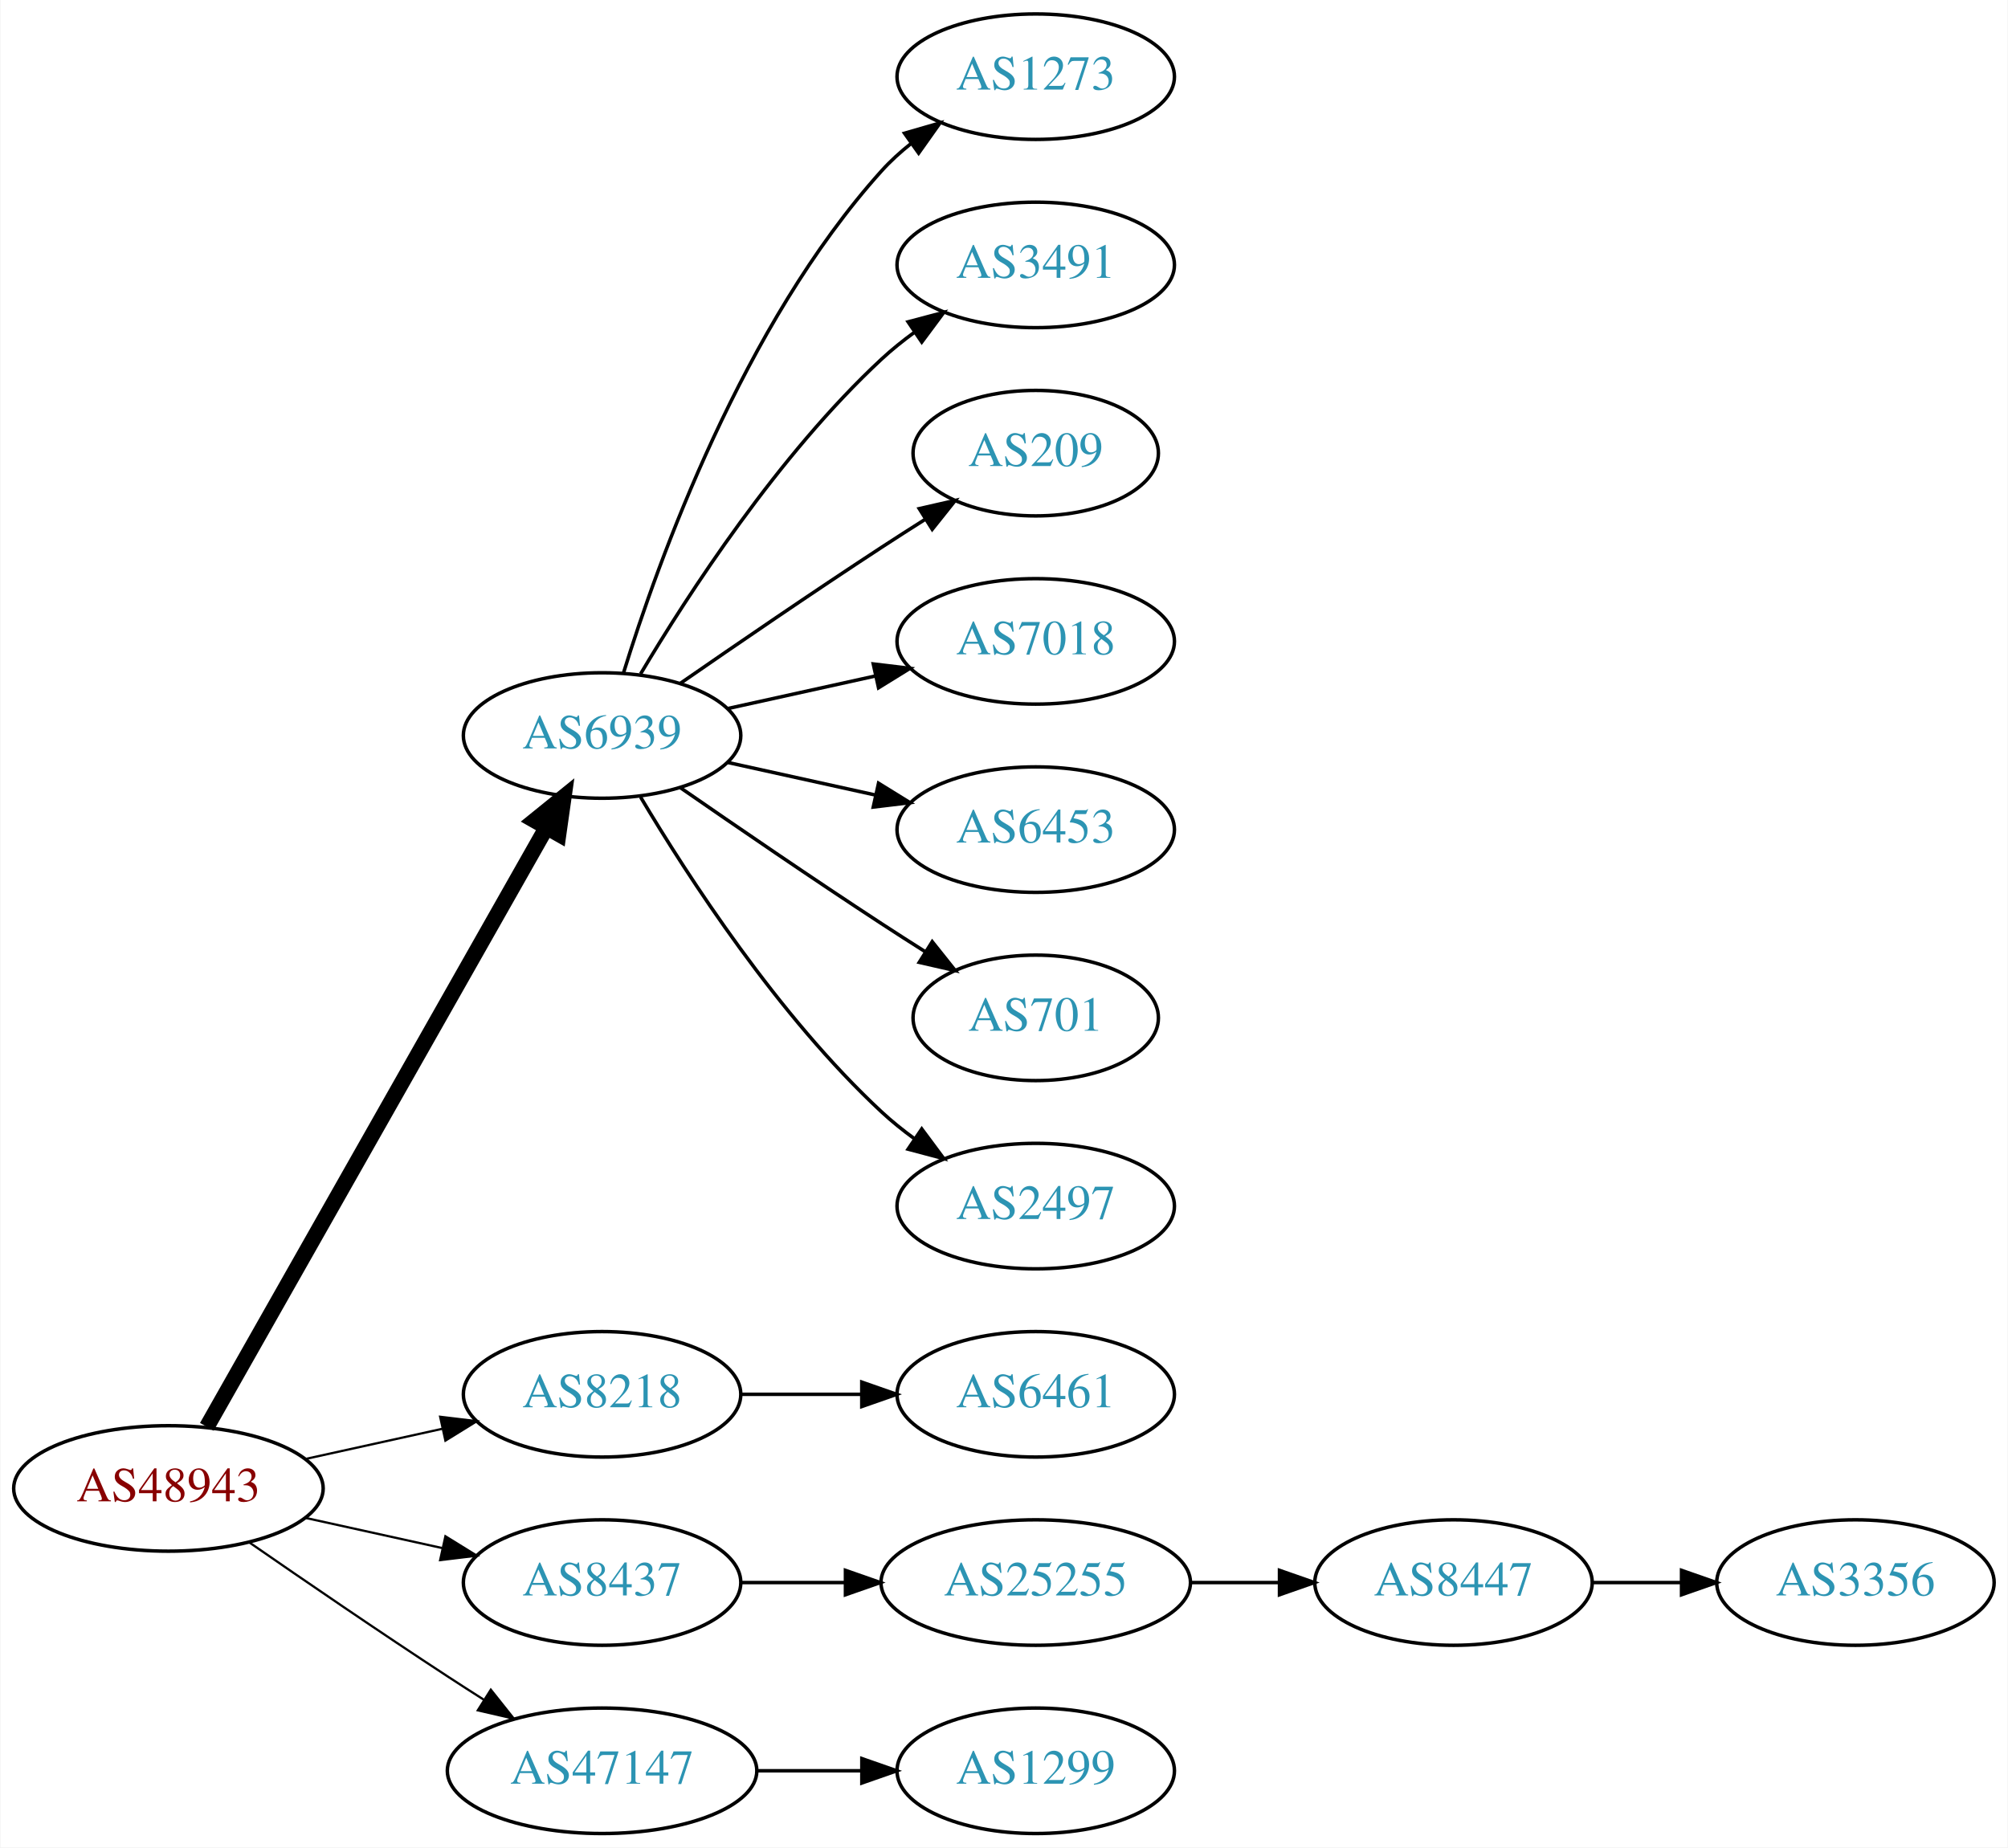
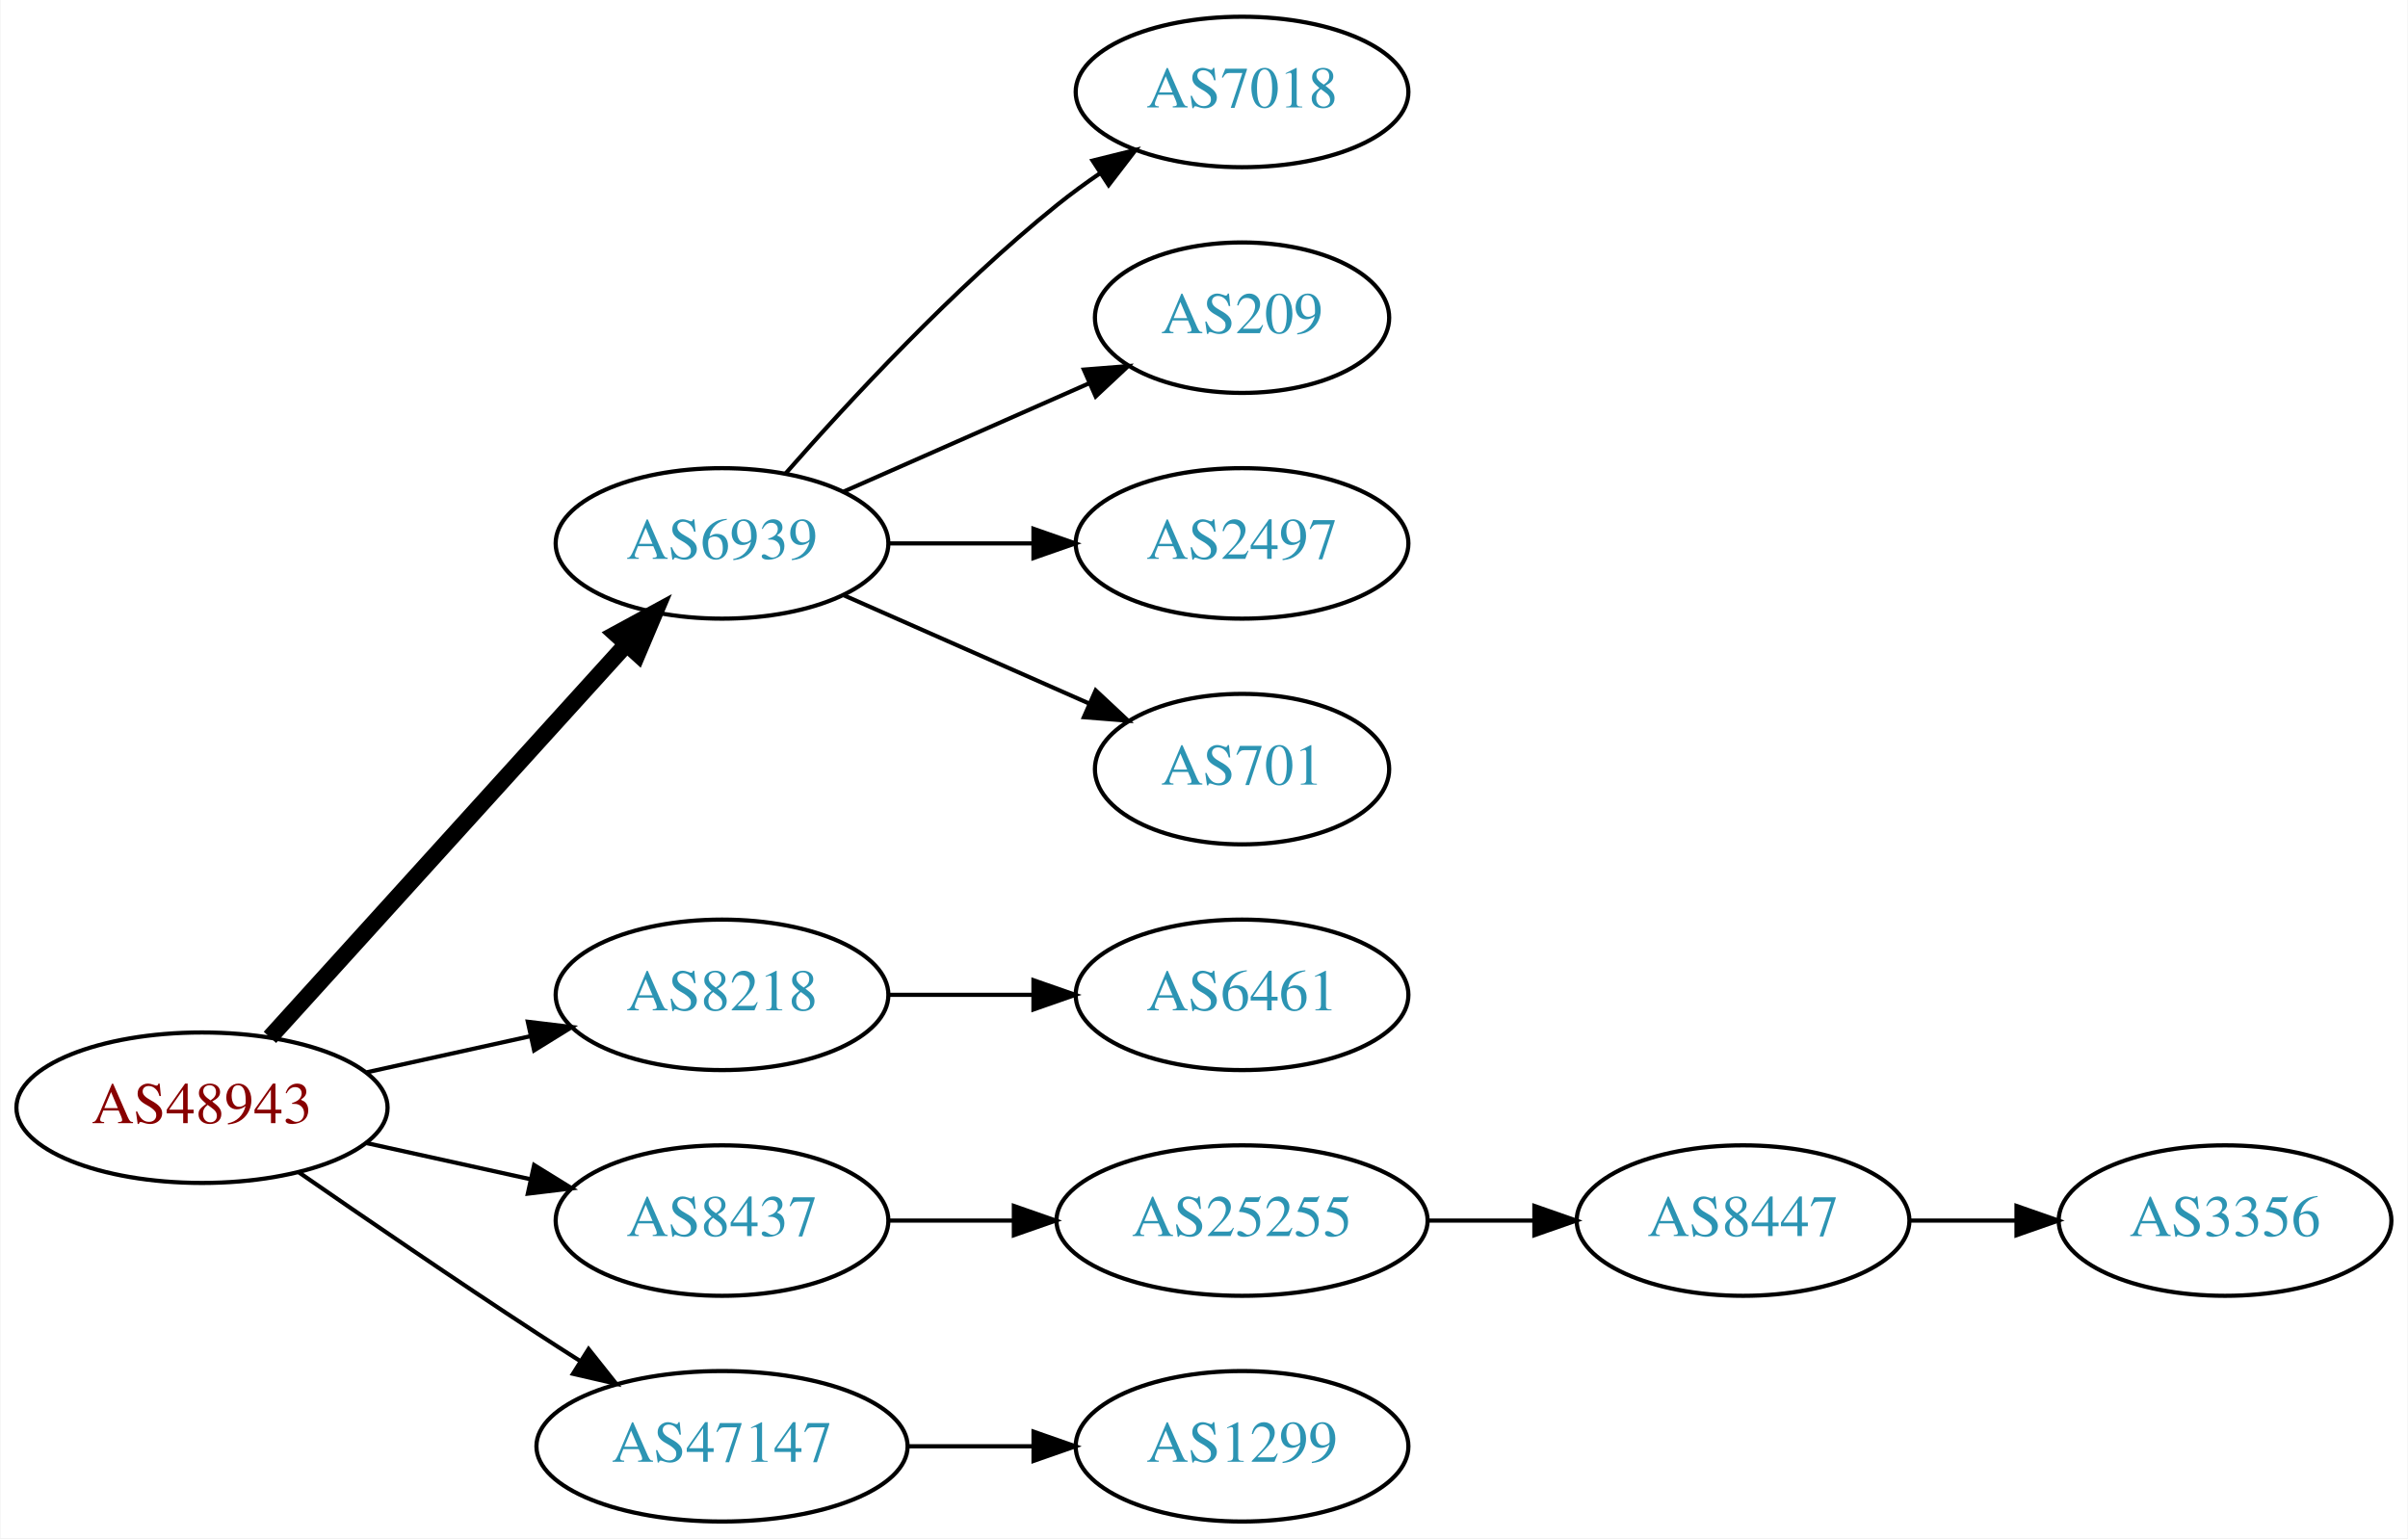
- <svg xmlns="http://www.w3.org/2000/svg" xmlns:xlink="http://www.w3.org/1999/xlink" width="576pt" height="530pt" viewBox="0.00 0.00 575.76 530.00">
-   <g id="graph0" class="graph" transform="scale(1 1) rotate(0) translate(4 526)">
-     <polygon fill="white" stroke="none" points="-4,4 -4,-526 571.762,-526 571.762,4 -4,4" />
+ <svg xmlns="http://www.w3.org/2000/svg" xmlns:xlink="http://www.w3.org/1999/xlink" width="576pt" height="368pt" viewBox="0.00 0.00 575.76 368.00">
+   <g id="graph0" class="graph" transform="scale(1 1) rotate(0) translate(4 364)">
+     <polygon fill="white" stroke="none" points="-4,4 -4,-364 571.762,-364 571.762,4 -4,4" />
    <g id="node1" class="node">
      <g id="a_node1">
        <a xlink:href="/asn/48943" xlink:title="AS48943 ~ KAPPER NETWORK-COMMUNICATIONS GmbH [AT]">
          <ellipse fill="#ffffff" stroke="black" cx="44.196" cy="-99" rx="44.393" ry="18" />
          <text text-anchor="middle" x="44.196" y="-95.3" font-family="Times,serif" font-size="14.00" fill="#880000">AS48943</text>
        </a>
      </g>
    </g>
    <g id="node2" class="node">
      <g id="a_node2">
        <a xlink:href="/asn/6939" xlink:title="AS6939 ~ Hurricane Electric LLC [US]">
-           <ellipse fill="#ffffff" stroke="black" cx="168.588" cy="-315" rx="39.794" ry="18" />
-           <text text-anchor="middle" x="168.588" y="-311.3" font-family="Times,serif" font-size="14.00" fill="#2c94b3">AS6939</text>
+           <ellipse fill="#ffffff" stroke="black" cx="168.588" cy="-234" rx="39.794" ry="18" />
+           <text text-anchor="middle" x="168.588" y="-230.3" font-family="Times,serif" font-size="14.00" fill="#2c94b3">AS6939</text>
        </a>
      </g>
    </g>
    <g id="edge1" class="edge">
-       <path fill="none" stroke="black" stroke-width="4.5" d="M55.212,-116.676C76.692,-154.584 127.285,-243.873 152.606,-288.559" />
-       <polygon fill="black" stroke="black" stroke-width="4.5" points="149.25,-290.623 157.606,-297.383 156.101,-286.741 149.25,-290.623" />
+       <path fill="none" stroke="black" stroke-width="4" d="M60.45,-115.825C81.913,-139.499 121.144,-182.771 145.711,-209.87" />
+       <polygon fill="black" stroke="black" stroke-width="4" points="143.217,-212.329 152.527,-217.387 148.403,-207.628 143.217,-212.329" />
    </g>
    <g id="node3" class="node">
      <g id="a_node3">
        <a xlink:href="/asn/8218" xlink:title="AS8218 ~ legacy Neotelecoms [FR]">
          <ellipse fill="#ffffff" stroke="black" cx="168.588" cy="-126" rx="39.794" ry="18" />
          <text text-anchor="middle" x="168.588" y="-122.3" font-family="Times,serif" font-size="14.00" fill="#2c94b3">AS8218</text>
        </a>
      </g>
    </g>
    <g id="edge2" class="edge">
-       <path fill="none" stroke="black" stroke-width="0.643" d="M83.586,-107.469C95.977,-110.202 109.824,-113.257 122.644,-116.085" />
-       <polygon fill="black" stroke="black" stroke-width="0.643" points="122.14,-119.558 132.659,-118.295 123.648,-112.722 122.14,-119.558" />
+       <path fill="none" stroke="black" d="M83.586,-107.469C95.977,-110.202 109.824,-113.257 122.644,-116.085" />
+       <polygon fill="black" stroke="black" points="122.14,-119.558 132.659,-118.295 123.648,-112.722 122.14,-119.558" />
    </g>
    <g id="node4" class="node">
      <g id="a_node4">
        <a xlink:href="/asn/8437" xlink:title="AS8437 ~ Hutchison Drei Austria GmbH [AT]">
          <ellipse fill="#ffffff" stroke="black" cx="168.588" cy="-72" rx="39.794" ry="18" />
          <text text-anchor="middle" x="168.588" y="-68.3" font-family="Times,serif" font-size="14.00" fill="#2c94b3">AS8437</text>
        </a>
      </g>
    </g>
    <g id="edge3" class="edge">
-       <path fill="none" stroke="black" stroke-width="0.643" d="M83.586,-90.531C95.977,-87.798 109.824,-84.743 122.644,-81.915" />
-       <polygon fill="black" stroke="black" stroke-width="0.643" points="123.648,-85.278 132.659,-79.706 122.14,-78.442 123.648,-85.278" />
+       <path fill="none" stroke="black" d="M83.586,-90.531C95.977,-87.798 109.824,-84.743 122.644,-81.915" />
+       <polygon fill="black" stroke="black" points="123.648,-85.278 132.659,-79.706 122.14,-78.442 123.648,-85.278" />
    </g>
    <g id="node5" class="node">
      <g id="a_node5">
        <a xlink:href="/asn/47147" xlink:title="AS47147 ~ ANEXIA Internetdienstleistungs GmbH [AT]">
          <ellipse fill="#ffffff" stroke="black" cx="168.588" cy="-18" rx="44.393" ry="18" />
          <text text-anchor="middle" x="168.588" y="-14.3" font-family="Times,serif" font-size="14.00" fill="#2c94b3">AS47147</text>
        </a>
      </g>
    </g>
    <g id="edge4" class="edge">
-       <path fill="none" stroke="black" stroke-width="0.643" d="M67.227,-83.633C83.029,-72.695 104.886,-57.739 124.392,-45 127.713,-42.831 131.195,-40.594 134.681,-38.379" />
-       <polygon fill="black" stroke="black" stroke-width="0.643" points="136.671,-41.262 143.264,-32.968 132.938,-35.34 136.671,-41.262" />
+       <path fill="none" stroke="black" d="M67.227,-83.633C83.029,-72.695 104.886,-57.739 124.392,-45 127.713,-42.831 131.195,-40.594 134.681,-38.379" />
+       <polygon fill="black" stroke="black" points="136.671,-41.262 143.264,-32.968 132.938,-35.34 136.671,-41.262" />
    </g>
    <g id="node6" class="node">
      <g id="a_node6">
-         <a xlink:href="/asn/1273" xlink:title="AS1273 ~ Vodafone Group PLC [EU]">
-           <ellipse fill="#ffffff" stroke="black" cx="292.98" cy="-504" rx="39.794" ry="18" />
-           <text text-anchor="middle" x="292.98" y="-500.3" font-family="Times,serif" font-size="14.00" fill="#2c94b3">AS1273</text>
-         </a>
-       </g>
-     </g>
-     <g id="edge5" class="edge">
-       <path fill="none" stroke="black" d="M174.726,-332.94C184.629,-364.979 208.966,-432.812 248.784,-477 251.3,-479.792 254.172,-482.401 257.211,-484.812" />
-       <polygon fill="black" stroke="black" points="255.34,-487.776 265.519,-490.715 259.394,-482.07 255.34,-487.776" />
-     </g>
-     <g id="node7" class="node">
-       <g id="a_node7">
-         <a xlink:href="/asn/3491" xlink:title="AS3491 ~ PCCW Global, Inc. [US]">
-           <ellipse fill="#ffffff" stroke="black" cx="292.98" cy="-450" rx="39.794" ry="18" />
-           <text text-anchor="middle" x="292.98" y="-446.3" font-family="Times,serif" font-size="14.00" fill="#2c94b3">AS3491</text>
-         </a>
-       </g>
-     </g>
-     <g id="edge6" class="edge">
-       <path fill="none" stroke="black" d="M179.634,-332.671C193.205,-355.472 219.137,-395.472 248.784,-423 251.691,-425.699 254.904,-428.28 258.228,-430.703" />
-       <polygon fill="black" stroke="black" points="256.363,-433.667 266.606,-436.375 260.287,-427.87 256.363,-433.667" />
-     </g>
-     <g id="node8" class="node">
-       <g id="a_node8">
-         <a xlink:href="/asn/209" xlink:title="AS209 ~ CenturyLink Communications, LLC [US]">
-           <ellipse fill="#ffffff" stroke="black" cx="292.98" cy="-396" rx="35.194" ry="18" />
-           <text text-anchor="middle" x="292.98" y="-392.3" font-family="Times,serif" font-size="14.00" fill="#2c94b3">AS209</text>
-         </a>
-       </g>
-     </g>
-     <g id="edge7" class="edge">
-       <path fill="none" stroke="black" d="M190.945,-329.901C206.796,-340.877 228.999,-356.079 248.784,-369 252.829,-371.642 257.114,-374.385 261.354,-377.067" />
-       <polygon fill="black" stroke="black" points="259.568,-380.079 269.898,-382.432 263.291,-374.15 259.568,-380.079" />
-     </g>
-     <g id="node9" class="node">
-       <g id="a_node9">
        <a xlink:href="/asn/7018" xlink:title="AS7018 ~ AT&amp;T Services, Inc. [US]">
          <ellipse fill="#ffffff" stroke="black" cx="292.98" cy="-342" rx="39.794" ry="18" />
          <text text-anchor="middle" x="292.98" y="-338.3" font-family="Times,serif" font-size="14.00" fill="#2c94b3">AS7018</text>
        </a>
      </g>
    </g>
+     <g id="edge5" class="edge">
+       <path fill="none" stroke="black" d="M183.74,-250.663C198.842,-267.894 223.963,-295.024 248.784,-315 252.04,-317.62 255.565,-320.192 259.149,-322.646" />
+       <polygon fill="black" stroke="black" points="257.237,-325.577 267.522,-328.121 261.068,-319.719 257.237,-325.577" />
+     </g>
+     <g id="node7" class="node">
+       <g id="a_node7">
+         <a xlink:href="/asn/209" xlink:title="AS209 ~ CenturyLink Communications, LLC [US]">
+           <ellipse fill="#ffffff" stroke="black" cx="292.98" cy="-288" rx="35.194" ry="18" />
+           <text text-anchor="middle" x="292.98" y="-284.3" font-family="Times,serif" font-size="14.00" fill="#2c94b3">AS209</text>
+         </a>
+       </g>
+     </g>
+     <g id="edge6" class="edge">
+       <path fill="none" stroke="black" d="M197.667,-246.389C215.096,-254.078 237.653,-264.031 256.337,-272.274" />
+       <polygon fill="black" stroke="black" points="255.145,-275.573 265.707,-276.408 257.97,-269.169 255.145,-275.573" />
+     </g>
+     <g id="node8" class="node">
+       <g id="a_node8">
+         <a xlink:href="/asn/2497" xlink:title="AS2497 ~ Internet Initiative Japan Inc. [JP]">
+           <ellipse fill="#ffffff" stroke="black" cx="292.98" cy="-234" rx="39.794" ry="18" />
+           <text text-anchor="middle" x="292.98" y="-230.3" font-family="Times,serif" font-size="14.00" fill="#2c94b3">AS2497</text>
+         </a>
+       </g>
+     </g>
+     <g id="edge7" class="edge">
+       <path fill="none" stroke="black" d="M208.314,-234C219.252,-234 231.303,-234 242.769,-234" />
+       <polygon fill="black" stroke="black" points="243.087,-237.5 253.087,-234 243.087,-230.5 243.087,-237.5" />
+     </g>
+     <g id="node9" class="node">
+       <g id="a_node9">
+         <a xlink:href="/asn/701" xlink:title="AS701 ~ UUNET [US]">
+           <ellipse fill="#ffffff" stroke="black" cx="292.98" cy="-180" rx="35.194" ry="18" />
+           <text text-anchor="middle" x="292.98" y="-176.3" font-family="Times,serif" font-size="14.00" fill="#2c94b3">AS701</text>
+         </a>
+       </g>
+     </g>
    <g id="edge8" class="edge">
-       <path fill="none" stroke="black" d="M204.661,-322.737C217.848,-325.646 233.028,-328.995 246.994,-332.076" />
-       <polygon fill="black" stroke="black" points="246.383,-335.525 256.903,-334.262 247.891,-328.69 246.383,-335.525" />
+       <path fill="none" stroke="black" d="M197.667,-221.611C215.096,-213.922 237.653,-203.969 256.337,-195.726" />
+       <polygon fill="black" stroke="black" points="257.97,-198.831 265.707,-191.592 255.145,-192.427 257.97,-198.831" />
    </g>
    <g id="node10" class="node">
      <g id="a_node10">
-         <a xlink:href="/asn/6453" xlink:title="AS6453 ~ TATA COMMUNICATIONS (AMERICA) INC [US]">
-           <ellipse fill="#ffffff" stroke="black" cx="292.98" cy="-288" rx="39.794" ry="18" />
-           <text text-anchor="middle" x="292.98" y="-284.3" font-family="Times,serif" font-size="14.00" fill="#2c94b3">AS6453</text>
-         </a>
-       </g>
-     </g>
-     <g id="edge9" class="edge">
-       <path fill="none" stroke="black" d="M204.661,-307.263C217.848,-304.354 233.028,-301.005 246.994,-297.924" />
-       <polygon fill="black" stroke="black" points="247.891,-301.31 256.903,-295.738 246.383,-294.475 247.891,-301.31" />
-     </g>
-     <g id="node11" class="node">
-       <g id="a_node11">
-         <a xlink:href="/asn/701" xlink:title="AS701 ~ UUNET [US]">
-           <ellipse fill="#ffffff" stroke="black" cx="292.98" cy="-234" rx="35.194" ry="18" />
-           <text text-anchor="middle" x="292.98" y="-230.3" font-family="Times,serif" font-size="14.00" fill="#2c94b3">AS701</text>
-         </a>
-       </g>
-     </g>
-     <g id="edge10" class="edge">
-       <path fill="none" stroke="black" d="M190.945,-300.099C206.796,-289.123 228.999,-273.921 248.784,-261 252.829,-258.358 257.114,-255.615 261.354,-252.933" />
-       <polygon fill="black" stroke="black" points="263.291,-255.85 269.898,-247.568 259.568,-249.921 263.291,-255.85" />
-     </g>
-     <g id="node12" class="node">
-       <g id="a_node12">
-         <a xlink:href="/asn/2497" xlink:title="AS2497 ~ Internet Initiative Japan Inc. [JP]">
-           <ellipse fill="#ffffff" stroke="black" cx="292.98" cy="-180" rx="39.794" ry="18" />
-           <text text-anchor="middle" x="292.98" y="-176.3" font-family="Times,serif" font-size="14.00" fill="#2c94b3">AS2497</text>
-         </a>
-       </g>
-     </g>
-     <g id="edge11" class="edge">
-       <path fill="none" stroke="black" d="M179.634,-297.329C193.205,-274.528 219.137,-234.528 248.784,-207 251.691,-204.301 254.904,-201.72 258.228,-199.297" />
-       <polygon fill="black" stroke="black" points="260.287,-202.13 266.606,-193.625 256.363,-196.333 260.287,-202.13" />
-     </g>
-     <g id="node13" class="node">
-       <g id="a_node13">
        <a xlink:href="/asn/6461" xlink:title="AS6461 ~ Zayo Bandwidth [US]">
          <ellipse fill="#ffffff" stroke="black" cx="292.98" cy="-126" rx="39.794" ry="18" />
          <text text-anchor="middle" x="292.98" y="-122.3" font-family="Times,serif" font-size="14.00" fill="#2c94b3">AS6461</text>
        </a>
      </g>
    </g>
-     <g id="edge12" class="edge">
+     <g id="edge9" class="edge">
      <path fill="none" stroke="black" d="M208.314,-126C219.252,-126 231.303,-126 242.769,-126" />
      <polygon fill="black" stroke="black" points="243.087,-129.5 253.087,-126 243.087,-122.5 243.087,-129.5" />
    </g>
-     <g id="node14" class="node">
-       <g id="a_node14">
+     <g id="node11" class="node">
+       <g id="a_node11">
        <a xlink:href="/asn/25255" xlink:title="AS25255 ~ ==&gt; TELE2 AUSTRIA &lt;== [AT]">
          <ellipse fill="#ffffff" stroke="black" cx="292.98" cy="-72" rx="44.393" ry="18" />
          <text text-anchor="middle" x="292.98" y="-68.3" font-family="Times,serif" font-size="14.00" fill="#2c94b3">AS25255</text>
        </a>
      </g>
    </g>
-     <g id="edge13" class="edge">
+     <g id="edge10" class="edge">
      <path fill="none" stroke="black" d="M208.314,-72C217.774,-72 228.066,-72 238.092,-72" />
      <polygon fill="black" stroke="black" points="238.399,-75.5 248.399,-72 238.399,-68.5 238.399,-75.5" />
    </g>
-     <g id="node17" class="node">
-       <g id="a_node17">
+     <g id="node14" class="node">
+       <g id="a_node14">
        <a xlink:href="/asn/1299" xlink:title="AS1299 ~ Telia Carrier [EU]">
          <ellipse fill="#ffffff" stroke="black" cx="292.98" cy="-18" rx="39.794" ry="18" />
          <text text-anchor="middle" x="292.98" y="-14.3" font-family="Times,serif" font-size="14.00" fill="#2c94b3">AS1299</text>
        </a>
      </g>
    </g>
-     <g id="edge16" class="edge">
+     <g id="edge13" class="edge">
      <path fill="none" stroke="black" d="M213.084,-18C222.773,-18 233.11,-18 243.002,-18" />
      <polygon fill="black" stroke="black" points="243.105,-21.5 253.105,-18 243.105,-14.5 243.105,-21.5" />
    </g>
-     <g id="node15" class="node">
-       <g id="a_node15">
+     <g id="node12" class="node">
+       <g id="a_node12">
        <a xlink:href="/asn/8447" xlink:title="AS8447 ~ A1 Telekom Austria AG [AT]">
          <ellipse fill="#ffffff" stroke="black" cx="412.823" cy="-72" rx="39.794" ry="18" />
          <text text-anchor="middle" x="412.823" y="-68.3" font-family="Times,serif" font-size="14.00" fill="#2c94b3">AS8447</text>
        </a>
      </g>
    </g>
-     <g id="edge14" class="edge">
+     <g id="edge11" class="edge">
      <path fill="none" stroke="black" d="M337.191,-72C345.504,-72 354.267,-72 362.749,-72" />
      <polygon fill="black" stroke="black" points="362.908,-75.5 372.908,-72 362.908,-68.5 362.908,-75.5" />
    </g>
-     <g id="node16" class="node">
-       <g id="a_node16">
+     <g id="node13" class="node">
+       <g id="a_node13">
        <a xlink:href="/asn/3356" xlink:title="AS3356 ~ Level 3 Parent, LLC [US]">
          <ellipse fill="#ffffff" stroke="black" cx="528.116" cy="-72" rx="39.794" ry="18" />
          <text text-anchor="middle" x="528.116" y="-68.3" font-family="Times,serif" font-size="14.00" fill="#2c94b3">AS3356</text>
        </a>
      </g>
    </g>
-     <g id="edge15" class="edge">
+     <g id="edge12" class="edge">
      <path fill="none" stroke="black" d="M452.495,-72C460.698,-72 469.462,-72 477.994,-72" />
      <polygon fill="black" stroke="black" points="478.233,-75.5 488.233,-72 478.233,-68.5 478.233,-75.5" />
    </g>
  </g>
</svg>
